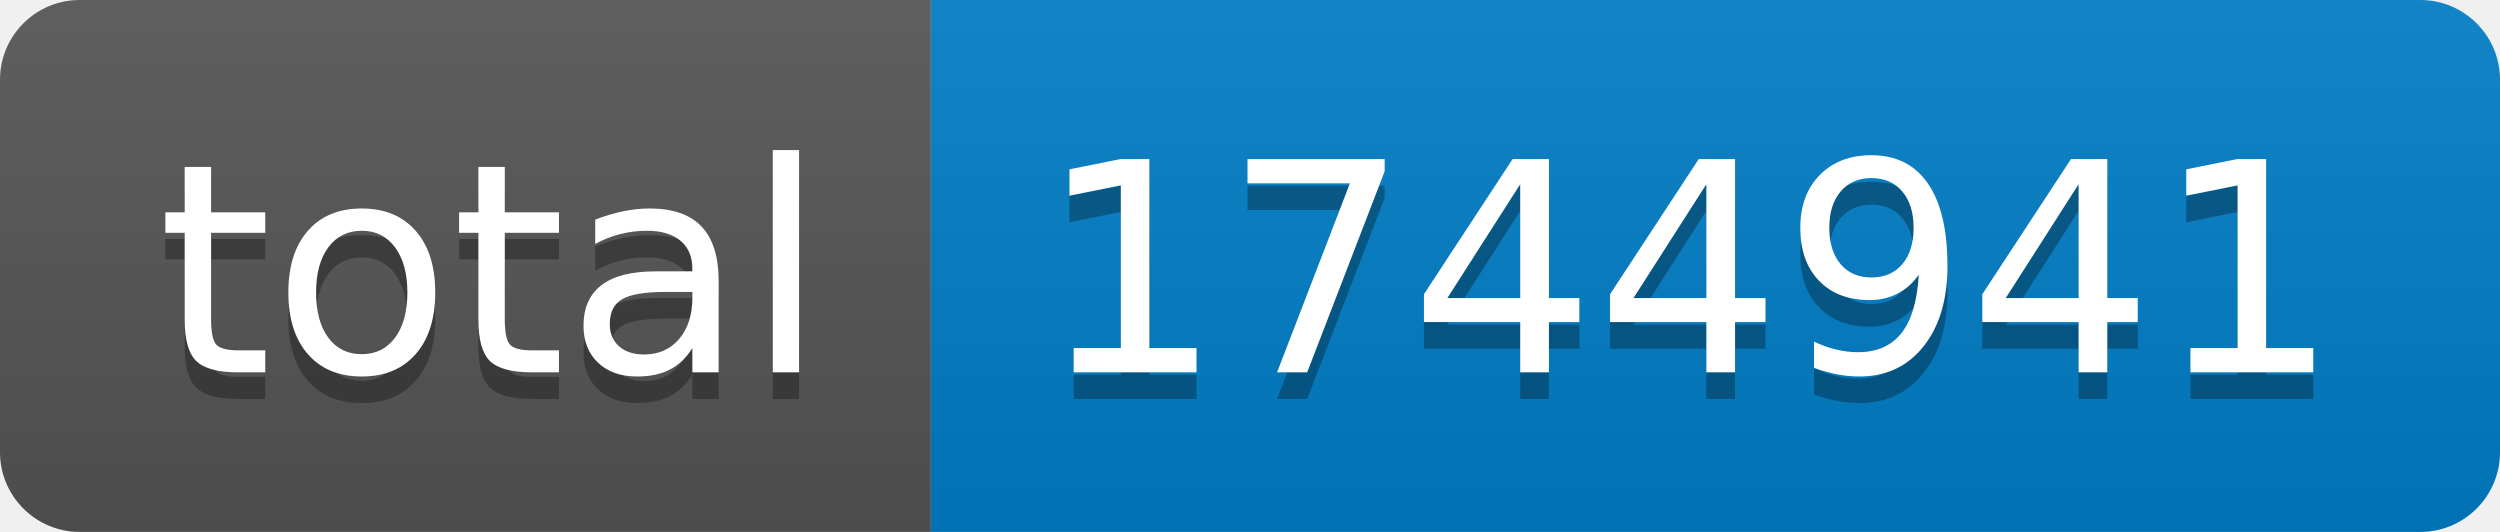
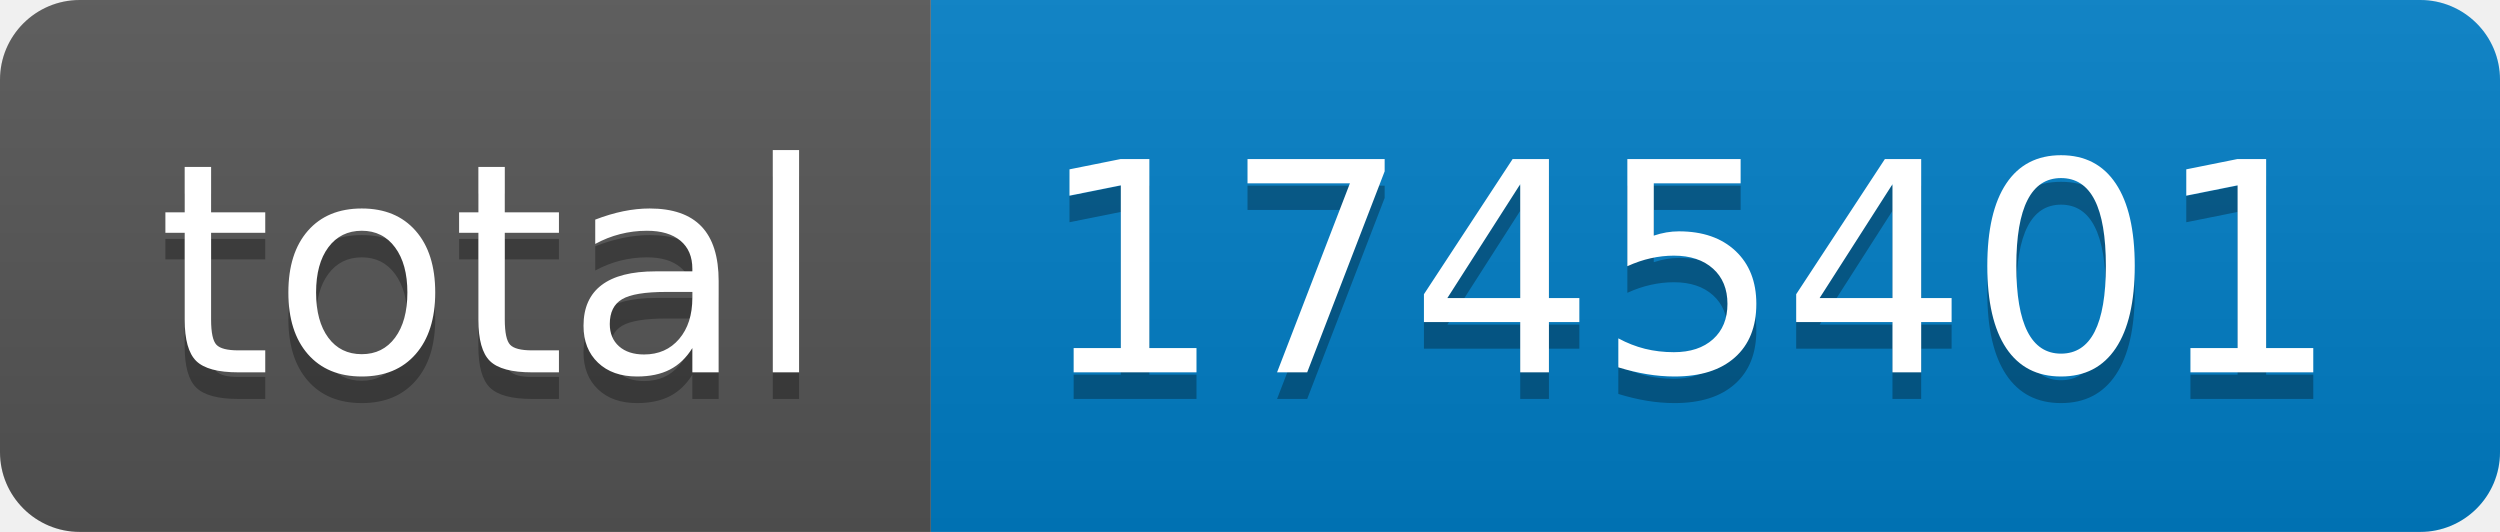
- <svg xmlns="http://www.w3.org/2000/svg" width="94" height="20" role="img" aria-label="total: 1744941">
+ <svg xmlns="http://www.w3.org/2000/svg" width="94" height="20" role="img" aria-label="total: 1745401">
  <linearGradient id="s" x2="0" y2="100%">
    <stop offset="0" stop-color="#bbb" stop-opacity=".1" />
    <stop offset="1" stop-opacity=".1" />
  </linearGradient>
  <clipPath id="r">
    <rect width="94" height="20" rx="3" fill="#fff" />
  </clipPath>
  <g clip-path="url(#r)">
    <rect width="35" height="20" fill="#555" />
    <rect x="35" width="59" height="20" fill="#007ec6" />
    <rect width="94" height="20" fill="url(#s)" />
  </g>
  <g fill="#fff" text-anchor="middle" font-family="Verdana,Geneva,DejaVu Sans,sans-serif" text-rendering="geometricPrecision" font-size="110">
    <text aria-hidden="true" x="185" y="150" fill="#010101" fill-opacity=".3" transform="scale(.1)" textLength="250">total</text>
    <text x="185" y="140" transform="scale(.1)" fill="#fff" textLength="250">total</text>
-     <text aria-hidden="true" x="635" y="150" fill="#010101" fill-opacity=".3" transform="scale(.1)" textLength="490">1744941</text>
-     <text x="635" y="140" transform="scale(.1)" fill="#fff" textLength="490">1744941</text>
+     <text aria-hidden="true" x="635" y="150" fill="#010101" fill-opacity=".3" transform="scale(.1)" textLength="490">1745401</text>
+     <text x="635" y="140" transform="scale(.1)" fill="#fff" textLength="490">1745401</text>
  </g>
</svg>
